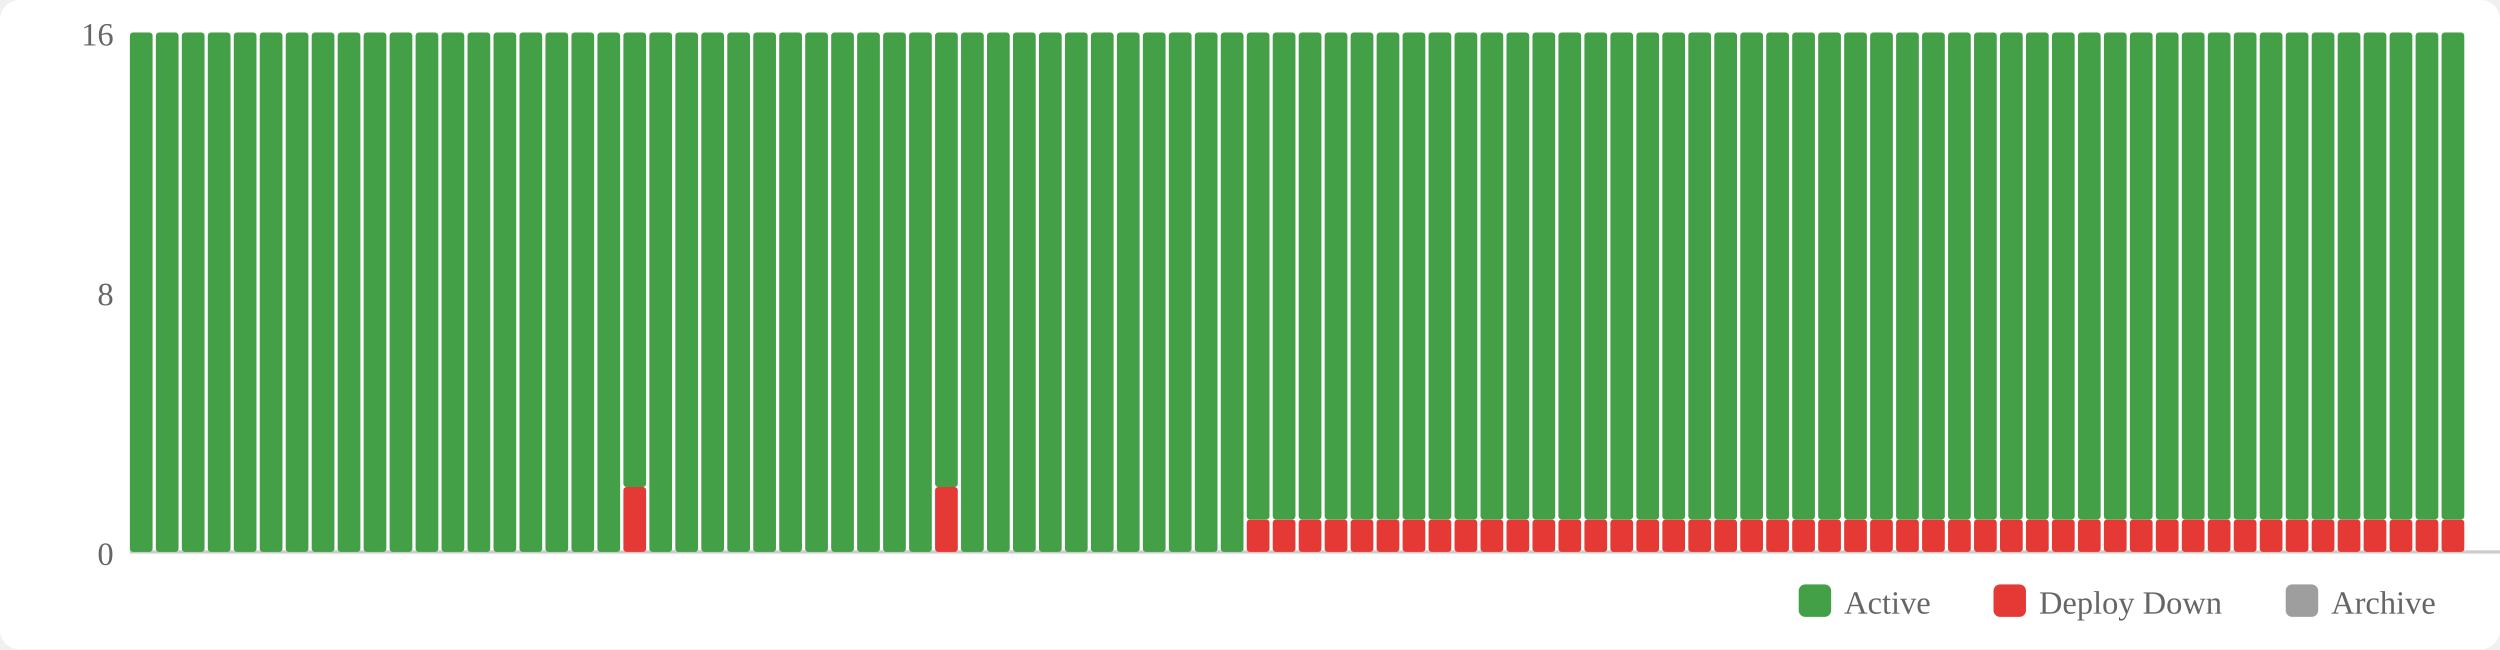
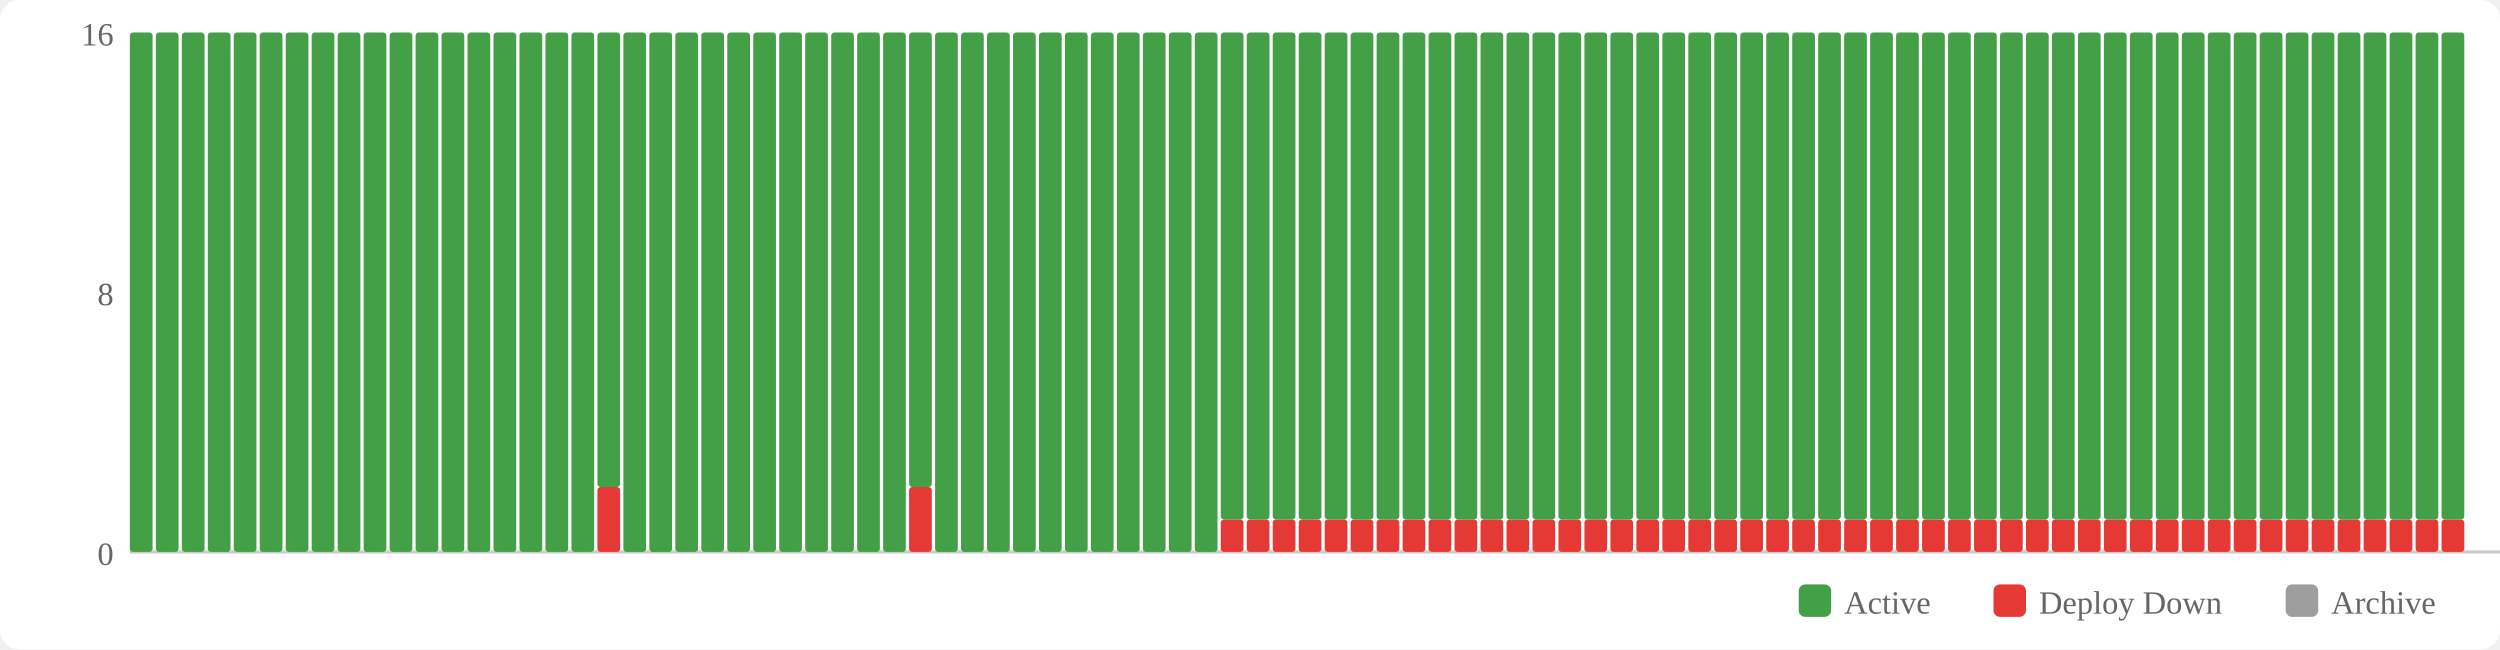
<svg xmlns="http://www.w3.org/2000/svg" width="770" height="200" viewBox="0 0 770 200">
  <rect width="770" height="200" fill="#fff" rx="6" />
  <rect x="554" y="180" width="10" height="10" fill="#43a047" rx="2" />
  <text x="568" y="189" font-size="10" fill="#666">Active</text>
  <rect x="614" y="180" width="10" height="10" fill="#e53935" rx="2" />
  <text x="628" y="189" font-size="10" fill="#666">Deploy Down</text>
  <rect x="704" y="180" width="10" height="10" fill="#9e9e9e" rx="2" />
  <text x="718" y="189" font-size="10" fill="#666">Archive</text>
  <text x="35" y="174" text-anchor="end" font-size="10" fill="#666">0</text>
  <text x="35" y="94" text-anchor="end" font-size="10" fill="#666">8</text>
  <text x="35" y="14" text-anchor="end" font-size="10" fill="#666">16</text>
  <line x1="40" y1="170" x2="770" y2="170" stroke="#ccc" stroke-width="1" />
  <rect x="40" y="10" width="7" height="160" fill="#43a047" rx="1" />
  <rect x="48" y="10" width="7" height="160" fill="#43a047" rx="1" />
  <rect x="56" y="10" width="7" height="160" fill="#43a047" rx="1" />
  <rect x="64" y="10" width="7" height="160" fill="#43a047" rx="1" />
  <rect x="72" y="10" width="7" height="160" fill="#43a047" rx="1" />
  <rect x="80" y="10" width="7" height="160" fill="#43a047" rx="1" />
  <rect x="88" y="10" width="7" height="160" fill="#43a047" rx="1" />
  <rect x="96" y="10" width="7" height="160" fill="#43a047" rx="1" />
  <rect x="104" y="10" width="7" height="160" fill="#43a047" rx="1" />
  <rect x="112" y="10" width="7" height="160" fill="#43a047" rx="1" />
  <rect x="120" y="10" width="7" height="160" fill="#43a047" rx="1" />
  <rect x="128" y="10" width="7" height="160" fill="#43a047" rx="1" />
  <rect x="136" y="10" width="7" height="160" fill="#43a047" rx="1" />
  <rect x="144" y="10" width="7" height="160" fill="#43a047" rx="1" />
  <rect x="152" y="10" width="7" height="160" fill="#43a047" rx="1" />
  <rect x="160" y="10" width="7" height="160" fill="#43a047" rx="1" />
  <rect x="168" y="10" width="7" height="160" fill="#43a047" rx="1" />
  <rect x="176" y="10" width="7" height="160" fill="#43a047" rx="1" />
-   <rect x="184" y="10" width="7" height="160" fill="#43a047" rx="1" />
-   <rect x="192" y="150" width="7" height="20" fill="#e53935" rx="1" />
-   <rect x="192" y="10" width="7" height="140" fill="#43a047" rx="1" />
+   <rect x="184" y="150" width="7" height="20" fill="#e53935" rx="1" />
+   <rect x="184" y="10" width="7" height="140" fill="#43a047" rx="1" />
+   <rect x="192" y="10" width="7" height="160" fill="#43a047" rx="1" />
  <rect x="200" y="10" width="7" height="160" fill="#43a047" rx="1" />
  <rect x="208" y="10" width="7" height="160" fill="#43a047" rx="1" />
  <rect x="216" y="10" width="7" height="160" fill="#43a047" rx="1" />
  <rect x="224" y="10" width="7" height="160" fill="#43a047" rx="1" />
  <rect x="232" y="10" width="7" height="160" fill="#43a047" rx="1" />
  <rect x="240" y="10" width="7" height="160" fill="#43a047" rx="1" />
  <rect x="248" y="10" width="7" height="160" fill="#43a047" rx="1" />
  <rect x="256" y="10" width="7" height="160" fill="#43a047" rx="1" />
  <rect x="264" y="10" width="7" height="160" fill="#43a047" rx="1" />
  <rect x="272" y="10" width="7" height="160" fill="#43a047" rx="1" />
-   <rect x="280" y="10" width="7" height="160" fill="#43a047" rx="1" />
-   <rect x="288" y="150" width="7" height="20" fill="#e53935" rx="1" />
-   <rect x="288" y="10" width="7" height="140" fill="#43a047" rx="1" />
+   <rect x="280" y="150" width="7" height="20" fill="#e53935" rx="1" />
+   <rect x="280" y="10" width="7" height="140" fill="#43a047" rx="1" />
+   <rect x="288" y="10" width="7" height="160" fill="#43a047" rx="1" />
  <rect x="296" y="10" width="7" height="160" fill="#43a047" rx="1" />
  <rect x="304" y="10" width="7" height="160" fill="#43a047" rx="1" />
  <rect x="312" y="10" width="7" height="160" fill="#43a047" rx="1" />
  <rect x="320" y="10" width="7" height="160" fill="#43a047" rx="1" />
  <rect x="328" y="10" width="7" height="160" fill="#43a047" rx="1" />
  <rect x="336" y="10" width="7" height="160" fill="#43a047" rx="1" />
  <rect x="344" y="10" width="7" height="160" fill="#43a047" rx="1" />
  <rect x="352" y="10" width="7" height="160" fill="#43a047" rx="1" />
  <rect x="360" y="10" width="7" height="160" fill="#43a047" rx="1" />
  <rect x="368" y="10" width="7" height="160" fill="#43a047" rx="1" />
-   <rect x="376" y="10" width="7" height="160" fill="#43a047" rx="1" />
+   <rect x="376" y="160" width="7" height="10" fill="#e53935" rx="1" />
+   <rect x="376" y="10" width="7" height="150" fill="#43a047" rx="1" />
  <rect x="384" y="160" width="7" height="10" fill="#e53935" rx="1" />
  <rect x="384" y="10" width="7" height="150" fill="#43a047" rx="1" />
  <rect x="392" y="160" width="7" height="10" fill="#e53935" rx="1" />
  <rect x="392" y="10" width="7" height="150" fill="#43a047" rx="1" />
  <rect x="400" y="160" width="7" height="10" fill="#e53935" rx="1" />
  <rect x="400" y="10" width="7" height="150" fill="#43a047" rx="1" />
  <rect x="408" y="160" width="7" height="10" fill="#e53935" rx="1" />
  <rect x="408" y="10" width="7" height="150" fill="#43a047" rx="1" />
  <rect x="416" y="160" width="7" height="10" fill="#e53935" rx="1" />
  <rect x="416" y="10" width="7" height="150" fill="#43a047" rx="1" />
  <rect x="424" y="160" width="7" height="10" fill="#e53935" rx="1" />
  <rect x="424" y="10" width="7" height="150" fill="#43a047" rx="1" />
  <rect x="432" y="160" width="7" height="10" fill="#e53935" rx="1" />
  <rect x="432" y="10" width="7" height="150" fill="#43a047" rx="1" />
  <rect x="440" y="160" width="7" height="10" fill="#e53935" rx="1" />
  <rect x="440" y="10" width="7" height="150" fill="#43a047" rx="1" />
  <rect x="448" y="160" width="7" height="10" fill="#e53935" rx="1" />
  <rect x="448" y="10" width="7" height="150" fill="#43a047" rx="1" />
  <rect x="456" y="160" width="7" height="10" fill="#e53935" rx="1" />
  <rect x="456" y="10" width="7" height="150" fill="#43a047" rx="1" />
  <rect x="464" y="160" width="7" height="10" fill="#e53935" rx="1" />
  <rect x="464" y="10" width="7" height="150" fill="#43a047" rx="1" />
  <rect x="472" y="160" width="7" height="10" fill="#e53935" rx="1" />
  <rect x="472" y="10" width="7" height="150" fill="#43a047" rx="1" />
  <rect x="480" y="160" width="7" height="10" fill="#e53935" rx="1" />
  <rect x="480" y="10" width="7" height="150" fill="#43a047" rx="1" />
  <rect x="488" y="160" width="7" height="10" fill="#e53935" rx="1" />
  <rect x="488" y="10" width="7" height="150" fill="#43a047" rx="1" />
  <rect x="496" y="160" width="7" height="10" fill="#e53935" rx="1" />
  <rect x="496" y="10" width="7" height="150" fill="#43a047" rx="1" />
  <rect x="504" y="160" width="7" height="10" fill="#e53935" rx="1" />
  <rect x="504" y="10" width="7" height="150" fill="#43a047" rx="1" />
  <rect x="512" y="160" width="7" height="10" fill="#e53935" rx="1" />
  <rect x="512" y="10" width="7" height="150" fill="#43a047" rx="1" />
  <rect x="520" y="160" width="7" height="10" fill="#e53935" rx="1" />
  <rect x="520" y="10" width="7" height="150" fill="#43a047" rx="1" />
  <rect x="528" y="160" width="7" height="10" fill="#e53935" rx="1" />
  <rect x="528" y="10" width="7" height="150" fill="#43a047" rx="1" />
  <rect x="536" y="160" width="7" height="10" fill="#e53935" rx="1" />
  <rect x="536" y="10" width="7" height="150" fill="#43a047" rx="1" />
  <rect x="544" y="160" width="7" height="10" fill="#e53935" rx="1" />
  <rect x="544" y="10" width="7" height="150" fill="#43a047" rx="1" />
  <rect x="552" y="160" width="7" height="10" fill="#e53935" rx="1" />
  <rect x="552" y="10" width="7" height="150" fill="#43a047" rx="1" />
  <rect x="560" y="160" width="7" height="10" fill="#e53935" rx="1" />
  <rect x="560" y="10" width="7" height="150" fill="#43a047" rx="1" />
  <rect x="568" y="160" width="7" height="10" fill="#e53935" rx="1" />
  <rect x="568" y="10" width="7" height="150" fill="#43a047" rx="1" />
  <rect x="576" y="160" width="7" height="10" fill="#e53935" rx="1" />
  <rect x="576" y="10" width="7" height="150" fill="#43a047" rx="1" />
  <rect x="584" y="160" width="7" height="10" fill="#e53935" rx="1" />
  <rect x="584" y="10" width="7" height="150" fill="#43a047" rx="1" />
  <rect x="592" y="160" width="7" height="10" fill="#e53935" rx="1" />
  <rect x="592" y="10" width="7" height="150" fill="#43a047" rx="1" />
  <rect x="600" y="160" width="7" height="10" fill="#e53935" rx="1" />
  <rect x="600" y="10" width="7" height="150" fill="#43a047" rx="1" />
  <rect x="608" y="160" width="7" height="10" fill="#e53935" rx="1" />
  <rect x="608" y="10" width="7" height="150" fill="#43a047" rx="1" />
  <rect x="616" y="160" width="7" height="10" fill="#e53935" rx="1" />
  <rect x="616" y="10" width="7" height="150" fill="#43a047" rx="1" />
  <rect x="624" y="160" width="7" height="10" fill="#e53935" rx="1" />
  <rect x="624" y="10" width="7" height="150" fill="#43a047" rx="1" />
  <rect x="632" y="160" width="7" height="10" fill="#e53935" rx="1" />
  <rect x="632" y="10" width="7" height="150" fill="#43a047" rx="1" />
  <rect x="640" y="160" width="7" height="10" fill="#e53935" rx="1" />
  <rect x="640" y="10" width="7" height="150" fill="#43a047" rx="1" />
  <rect x="648" y="160" width="7" height="10" fill="#e53935" rx="1" />
  <rect x="648" y="10" width="7" height="150" fill="#43a047" rx="1" />
  <rect x="656" y="160" width="7" height="10" fill="#e53935" rx="1" />
  <rect x="656" y="10" width="7" height="150" fill="#43a047" rx="1" />
  <rect x="664" y="160" width="7" height="10" fill="#e53935" rx="1" />
  <rect x="664" y="10" width="7" height="150" fill="#43a047" rx="1" />
  <rect x="672" y="160" width="7" height="10" fill="#e53935" rx="1" />
  <rect x="672" y="10" width="7" height="150" fill="#43a047" rx="1" />
  <rect x="680" y="160" width="7" height="10" fill="#e53935" rx="1" />
  <rect x="680" y="10" width="7" height="150" fill="#43a047" rx="1" />
  <rect x="688" y="160" width="7" height="10" fill="#e53935" rx="1" />
  <rect x="688" y="10" width="7" height="150" fill="#43a047" rx="1" />
  <rect x="696" y="160" width="7" height="10" fill="#e53935" rx="1" />
  <rect x="696" y="10" width="7" height="150" fill="#43a047" rx="1" />
  <rect x="704" y="160" width="7" height="10" fill="#e53935" rx="1" />
  <rect x="704" y="10" width="7" height="150" fill="#43a047" rx="1" />
  <rect x="712" y="160" width="7" height="10" fill="#e53935" rx="1" />
  <rect x="712" y="10" width="7" height="150" fill="#43a047" rx="1" />
  <rect x="720" y="160" width="7" height="10" fill="#e53935" rx="1" />
  <rect x="720" y="10" width="7" height="150" fill="#43a047" rx="1" />
  <rect x="728" y="160" width="7" height="10" fill="#e53935" rx="1" />
  <rect x="728" y="10" width="7" height="150" fill="#43a047" rx="1" />
  <rect x="736" y="160" width="7" height="10" fill="#e53935" rx="1" />
  <rect x="736" y="10" width="7" height="150" fill="#43a047" rx="1" />
  <rect x="744" y="160" width="7" height="10" fill="#e53935" rx="1" />
  <rect x="744" y="10" width="7" height="150" fill="#43a047" rx="1" />
  <rect x="752" y="160" width="7" height="10" fill="#e53935" rx="1" />
  <rect x="752" y="10" width="7" height="150" fill="#43a047" rx="1" />
</svg>
